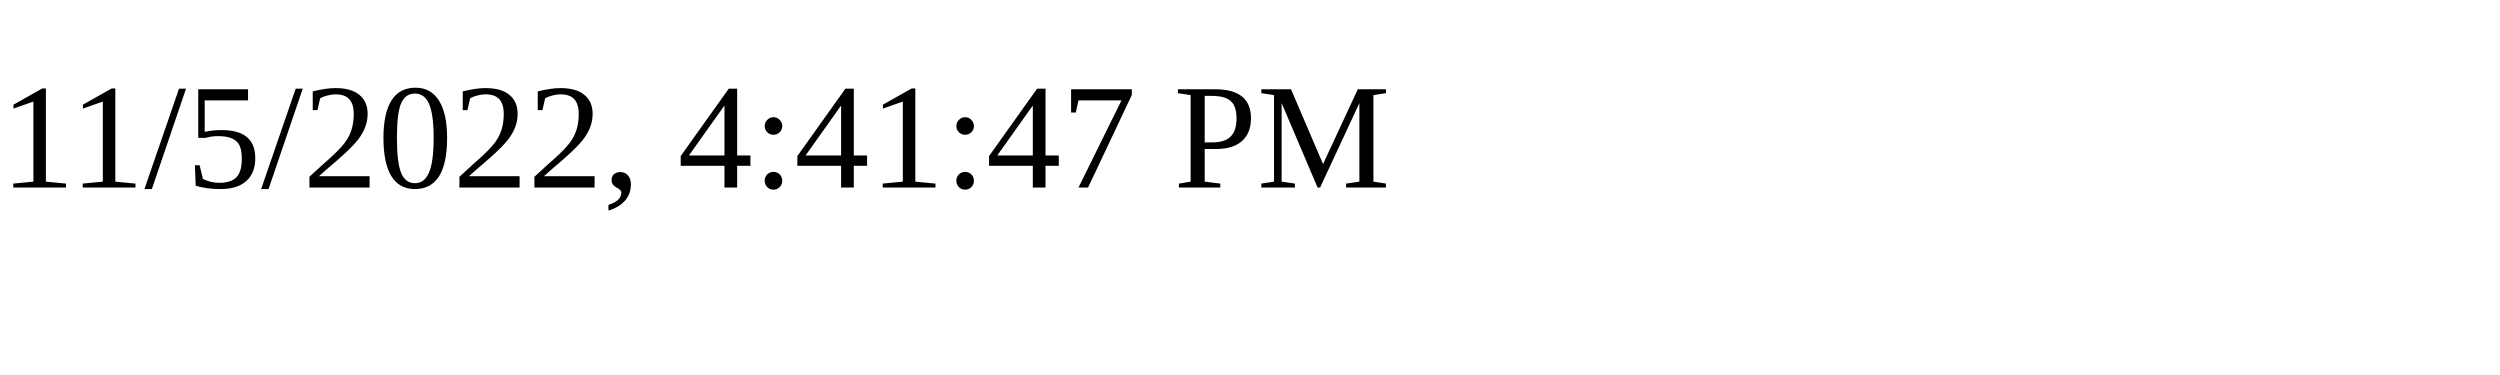
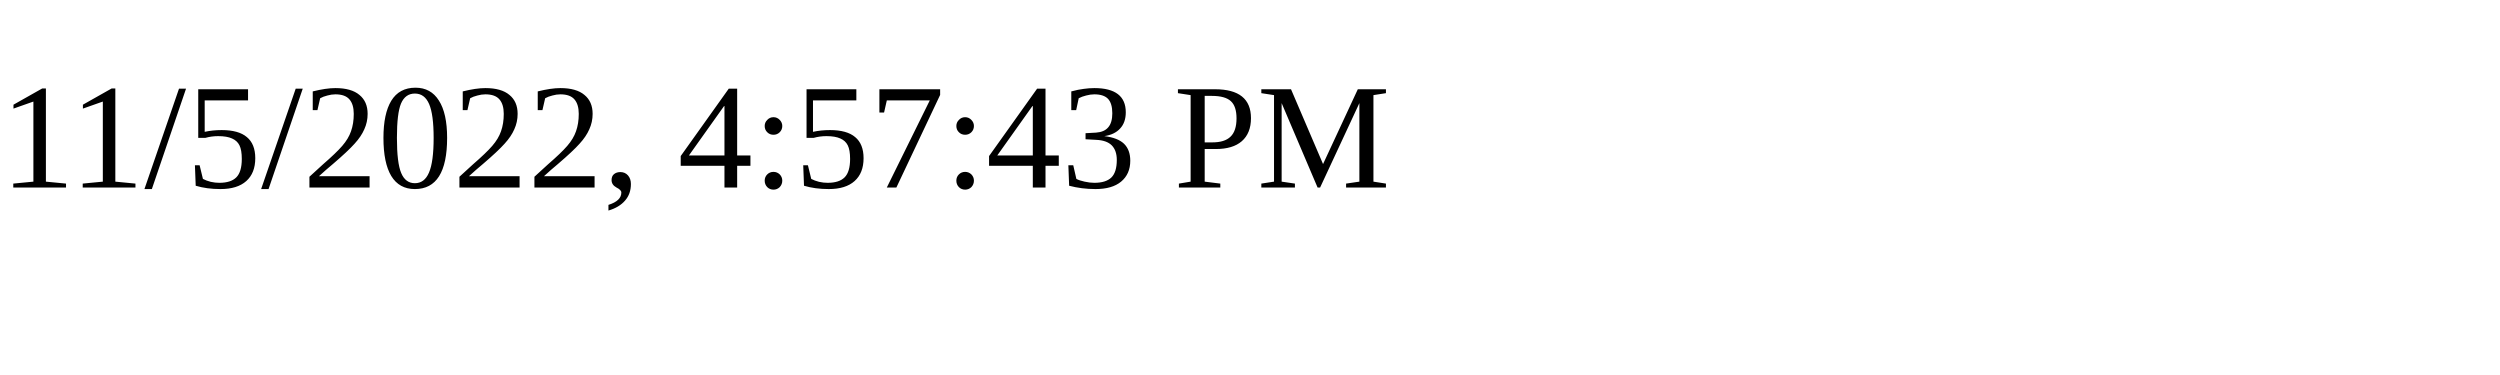
<svg xmlns="http://www.w3.org/2000/svg" height="30" width="200">
-   <text x="0" y="15">11/5/2022, 4:41:47 PM</text>
+   <text x="0" y="15">11/5/2022, 4:57:43 PM</text>
</svg>
